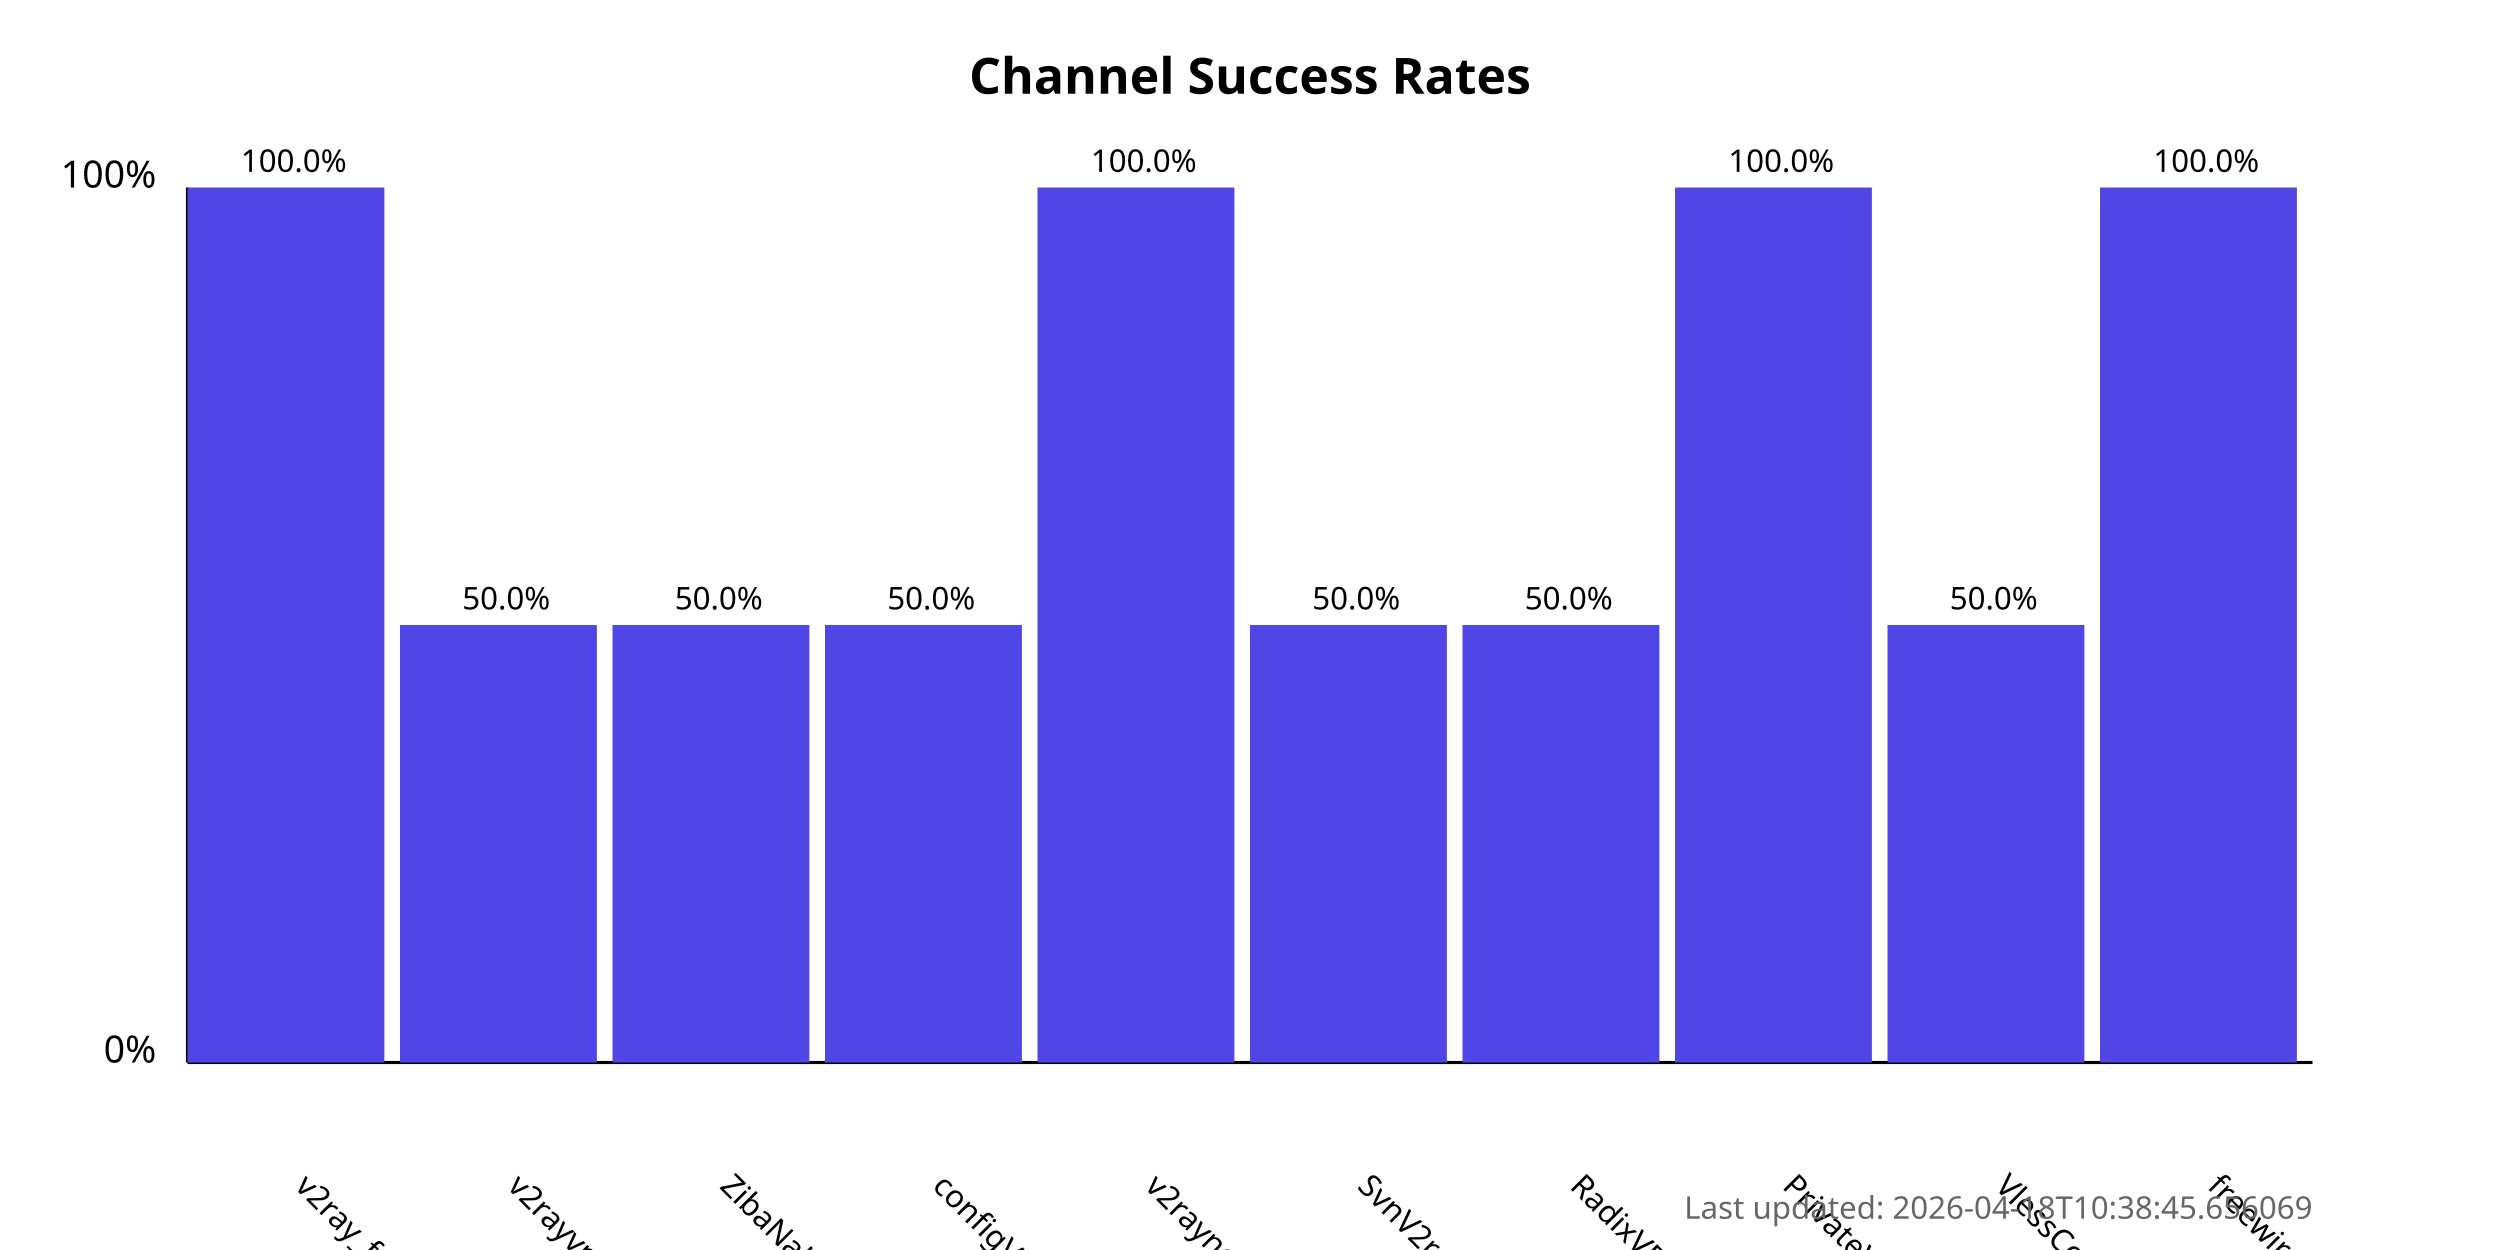
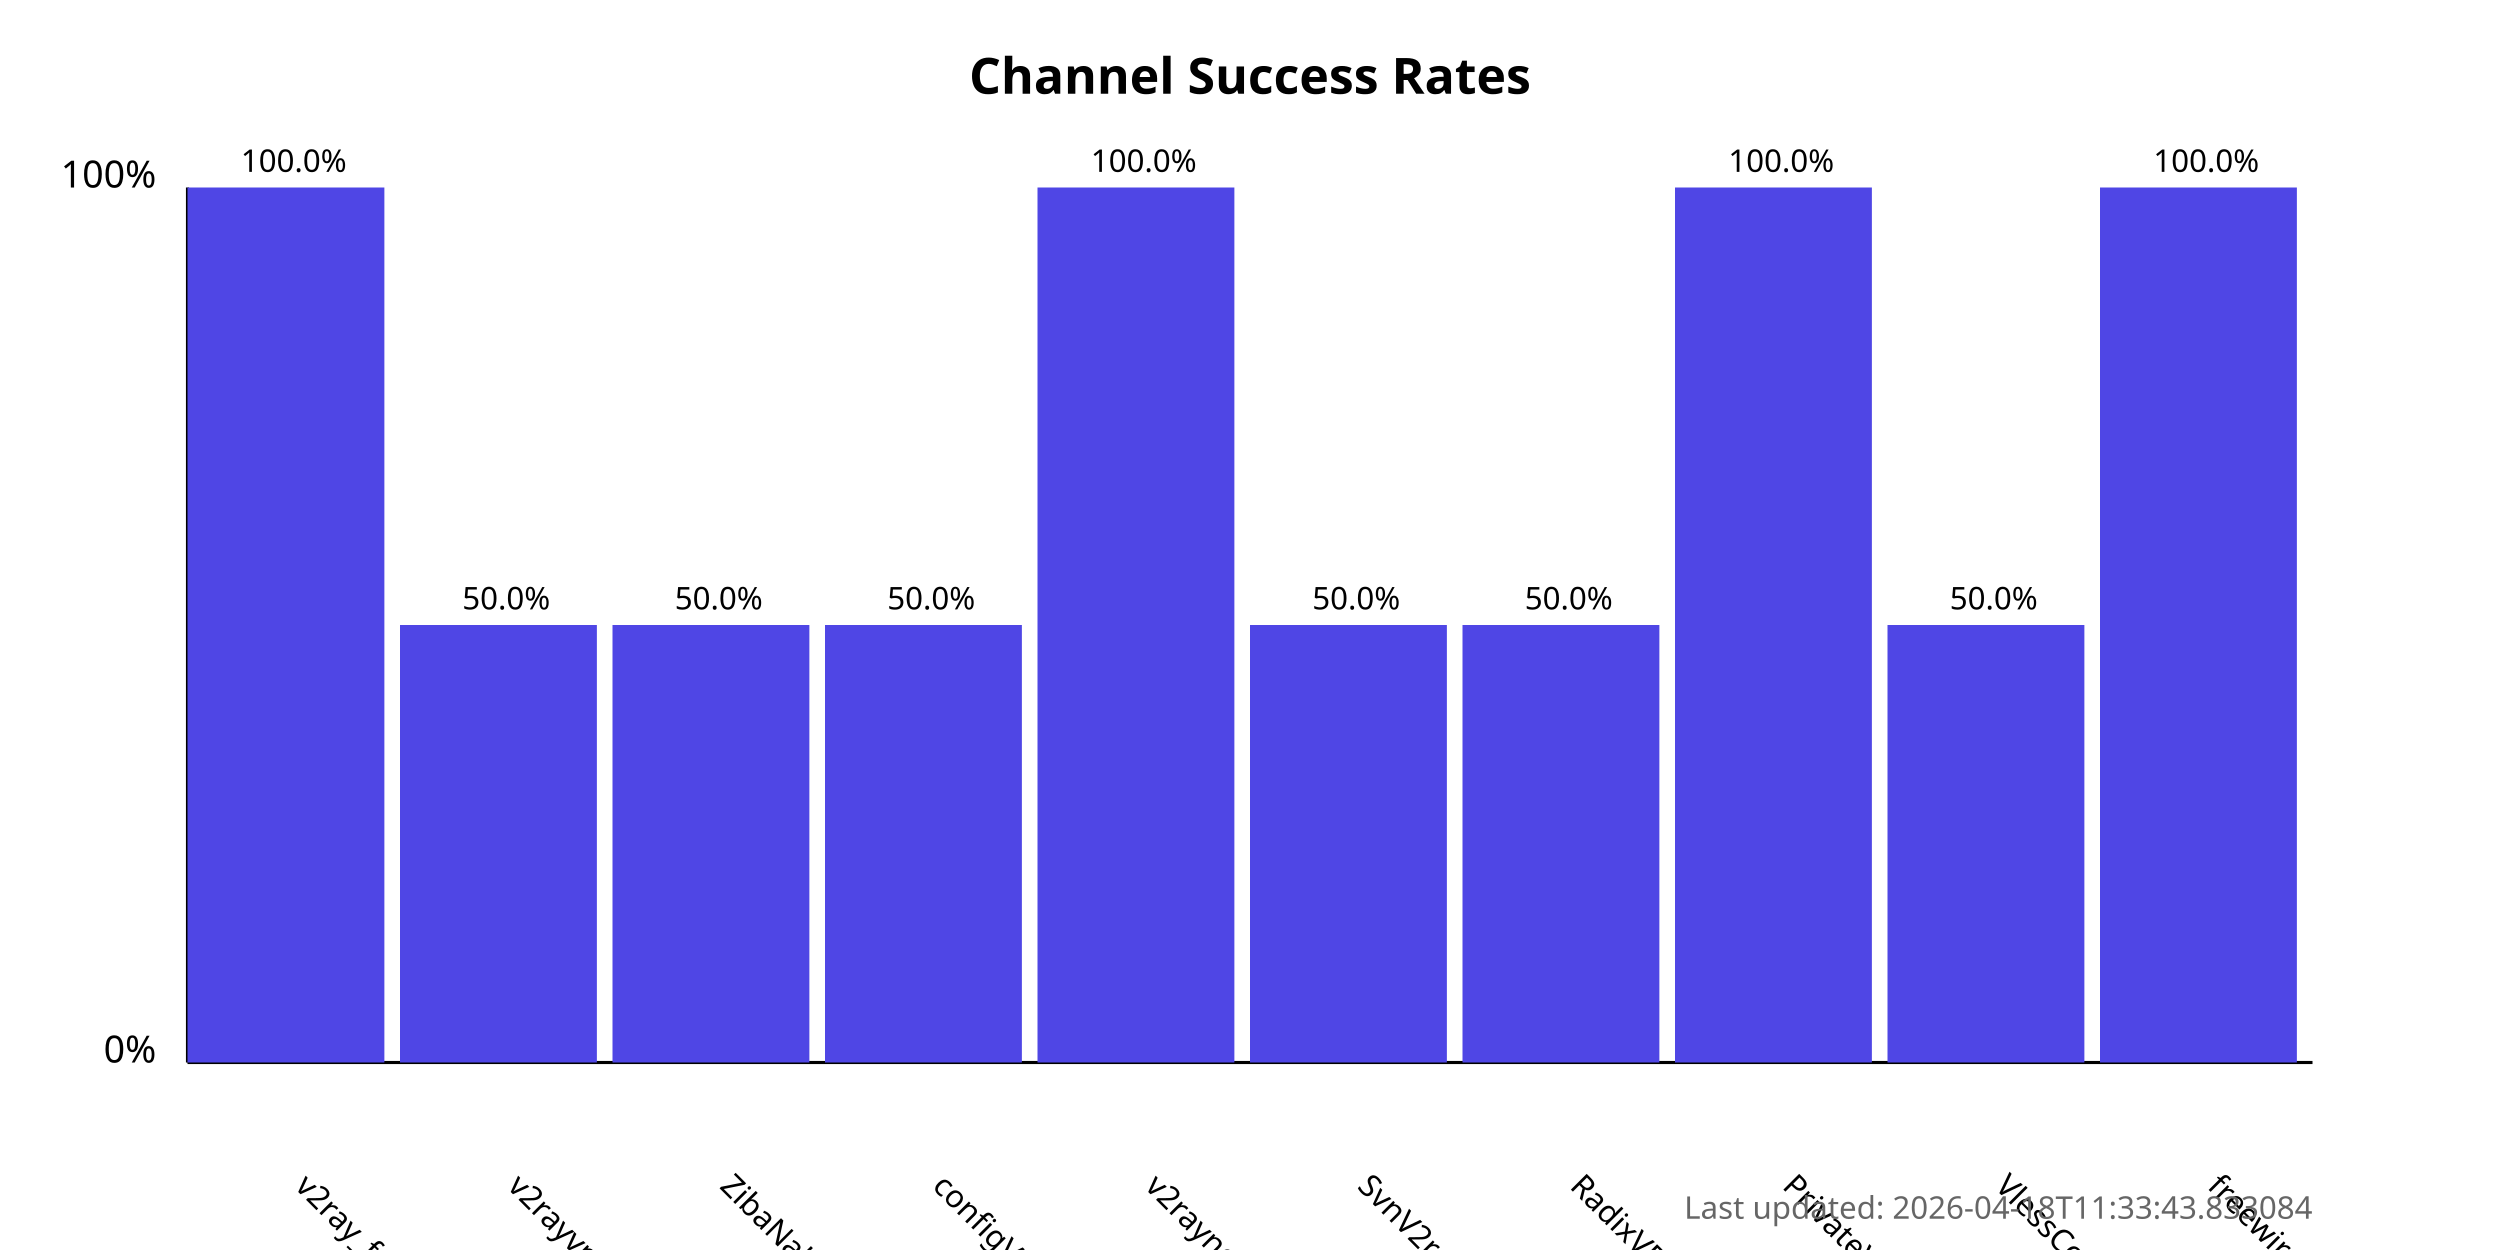
<svg xmlns="http://www.w3.org/2000/svg" width="800" height="400">
  <style>
            .chart-title { font: bold 16px sans-serif; }
            .axis-label { font: 12px sans-serif; }
            .tick-label { font: 10px sans-serif; }
            .bar { fill: #4f46e5; }
            .bar:hover { fill: #6366f1; }
            .timestamp { font: 10px sans-serif; fill: #666; }
        </style>
  <text x="400.0" y="30" text-anchor="middle" class="chart-title">
            Channel Success Rates
        </text>
  <line x1="60" y1="340" x2="60" y2="60" stroke="black" stroke-width="1" />
  <line x1="60" y1="340" x2="740" y2="340" stroke="black" stroke-width="1" />
  <text x="50" y="340" text-anchor="end" class="axis-label">0%</text>
  <text x="50" y="60" text-anchor="end" class="axis-label">100%</text>
  <g>
    <rect x="60" y="60.0" width="63.0" height="280.0" class="bar" />
    <text x="94.0" y="380" transform="rotate(45, 94.0, 380)" text-anchor="start" class="tick-label">
                v2ray_free_conf
            </text>
    <text x="94.0" y="55.0" text-anchor="middle" class="tick-label">
                100.0%
            </text>
  </g>
  <g>
    <rect x="128.0" y="200.0" width="63.0" height="140.0" class="bar" />
    <text x="162.0" y="380" transform="rotate(45, 162.0, 380)" text-anchor="start" class="tick-label">
                v2rayvpno
            </text>
    <text x="162.0" y="195.0" text-anchor="middle" class="tick-label">
                50.0%
            </text>
  </g>
  <g>
    <rect x="196.0" y="200.0" width="63.0" height="140.0" class="bar" />
    <text x="230.0" y="380" transform="rotate(45, 230.0, 380)" text-anchor="start" class="tick-label">
                ZibaNabz
            </text>
    <text x="230.0" y="195.0" text-anchor="middle" class="tick-label">
                50.0%
            </text>
  </g>
  <g>
    <rect x="264.0" y="200.0" width="63.0" height="140.0" class="bar" />
    <text x="298.0" y="380" transform="rotate(45, 298.0, 380)" text-anchor="start" class="tick-label">
                configV2rayForFree
            </text>
    <text x="298.0" y="195.0" text-anchor="middle" class="tick-label">
                50.0%
            </text>
  </g>
  <g>
    <rect x="332.0" y="60.0" width="63.0" height="280.0" class="bar" />
    <text x="366.0" y="380" transform="rotate(45, 366.0, 380)" text-anchor="start" class="tick-label">
                v2rayngvpn
            </text>
    <text x="366.0" y="55.0" text-anchor="middle" class="tick-label">
                100.0%
            </text>
  </g>
  <g>
    <rect x="400.0" y="200.0" width="63.0" height="140.0" class="bar" />
    <text x="434.0" y="380" transform="rotate(45, 434.0, 380)" text-anchor="start" class="tick-label">
                SvnV2ray
            </text>
    <text x="434.0" y="195.0" text-anchor="middle" class="tick-label">
                50.0%
            </text>
  </g>
  <g>
    <rect x="468.0" y="200.0" width="63.0" height="140.0" class="bar" />
    <text x="502.0" y="380" transform="rotate(45, 502.0, 380)" text-anchor="start" class="tick-label">
                RadixVPN
            </text>
    <text x="502.0" y="195.0" text-anchor="middle" class="tick-label">
                50.0%
            </text>
  </g>
  <g>
    <rect x="536.0" y="60.0" width="63.0" height="280.0" class="bar" />
    <text x="570.0" y="380" transform="rotate(45, 570.0, 380)" text-anchor="start" class="tick-label">
                PrivateVPNs
            </text>
    <text x="570.0" y="55.0" text-anchor="middle" class="tick-label">
                100.0%
            </text>
  </g>
  <g>
    <rect x="604.0" y="200.0" width="63.0" height="140.0" class="bar" />
    <text x="638.0" y="380" transform="rotate(45, 638.0, 380)" text-anchor="start" class="tick-label">
                VlessConfig
            </text>
    <text x="638.0" y="195.0" text-anchor="middle" class="tick-label">
                50.0%
            </text>
  </g>
  <g>
    <rect x="672.0" y="60.0" width="63.0" height="280.0" class="bar" />
    <text x="706.0" y="380" transform="rotate(45, 706.0, 380)" text-anchor="start" class="tick-label">
                freewireguard
            </text>
    <text x="706.0" y="55.0" text-anchor="middle" class="tick-label">
                100.0%
            </text>
  </g>
  <text x="740" y="390" text-anchor="end" class="timestamp">
-             Last updated: 2026-04-18T10:38:45.656069
+             Last updated: 2026-04-18T11:33:43.833084
        </text>
</svg>
